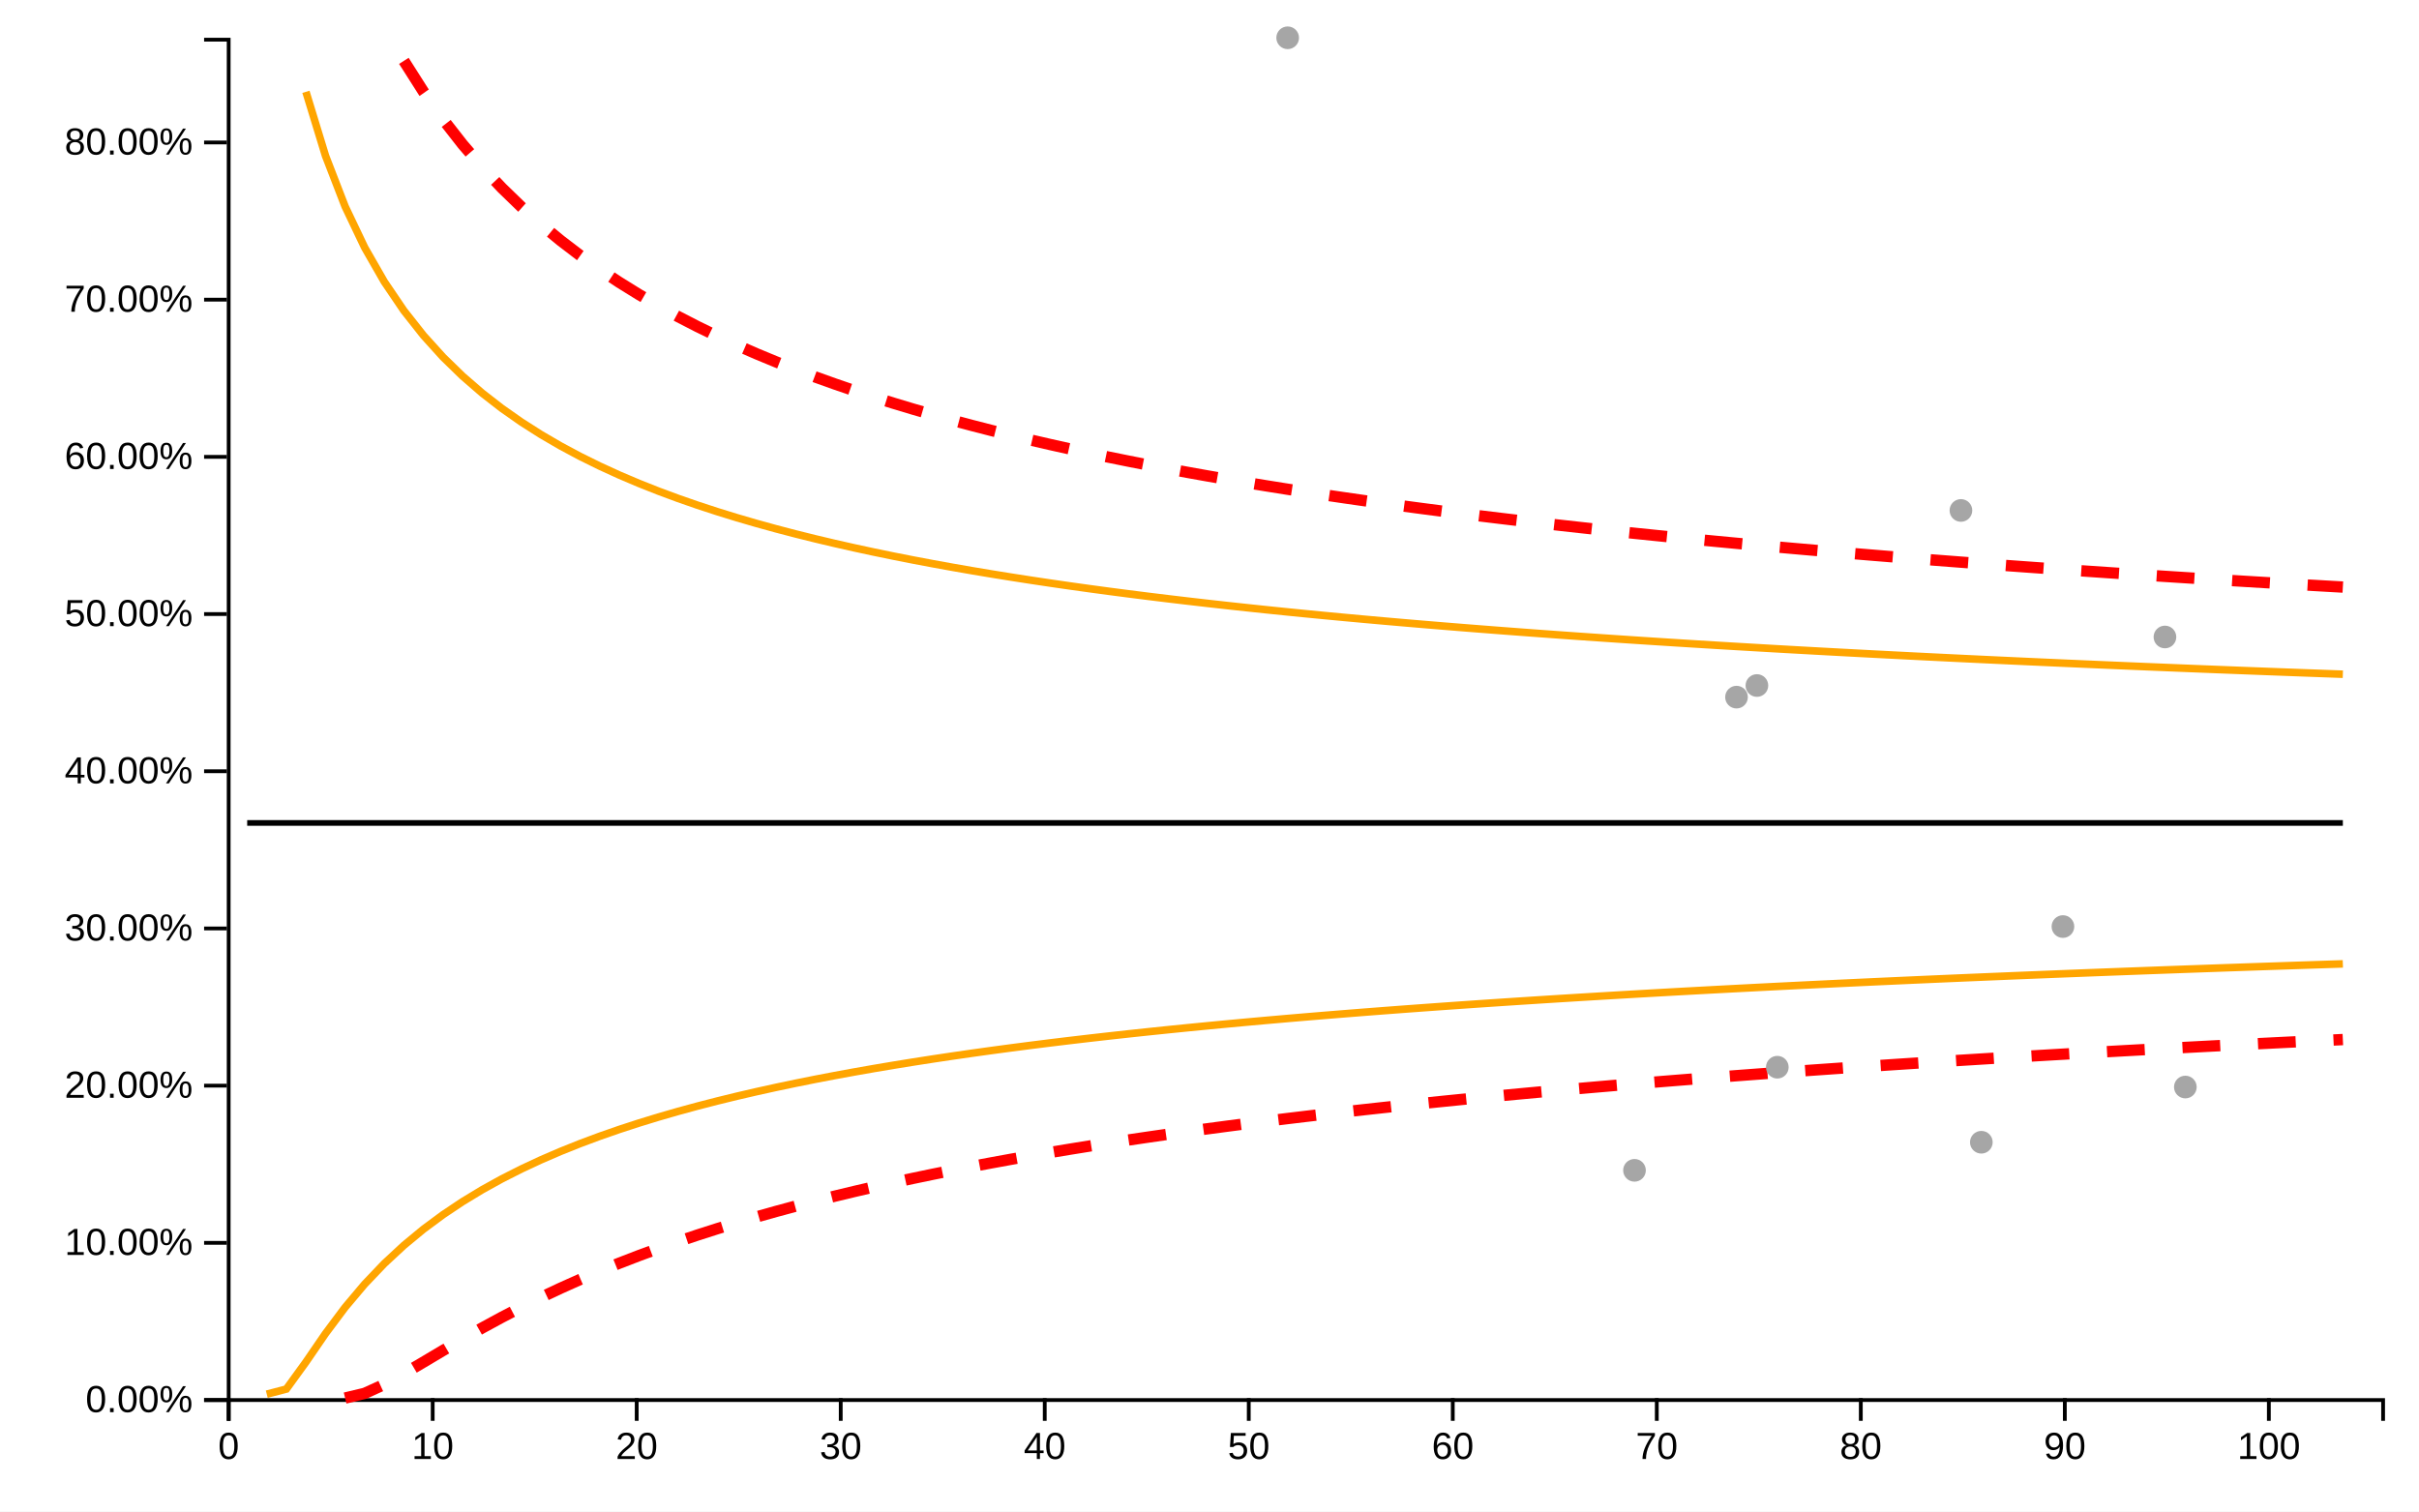
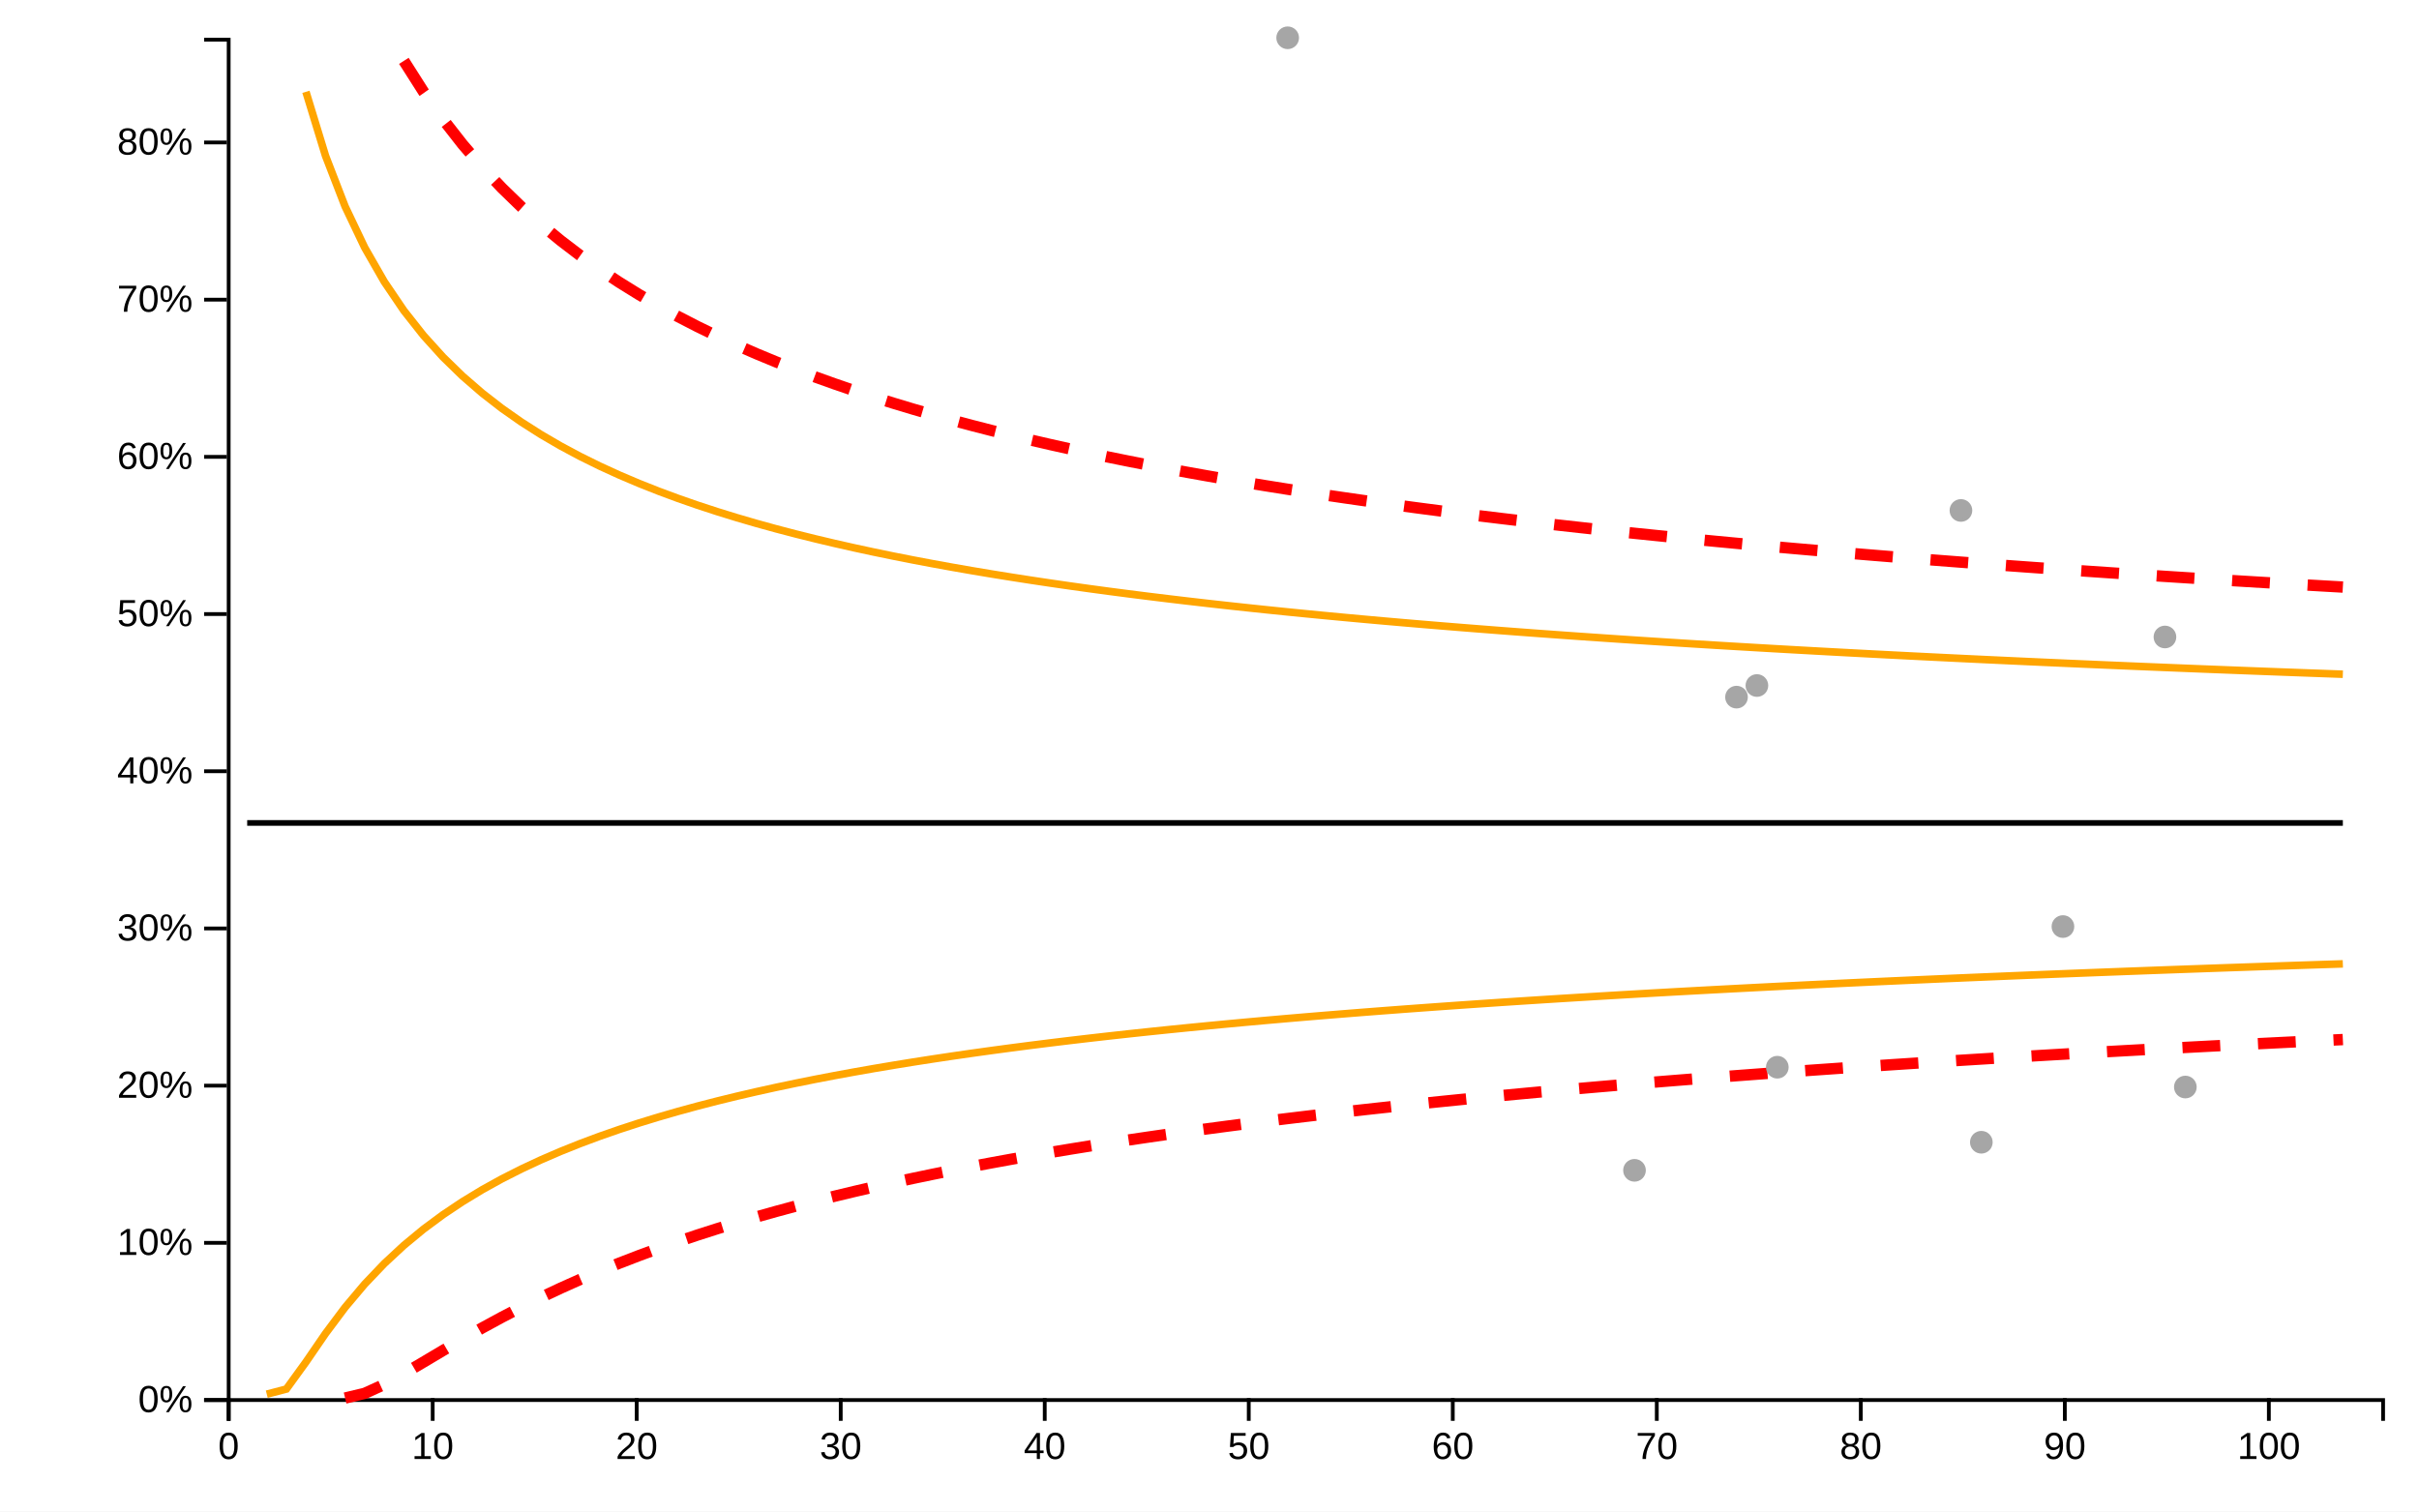
<svg xmlns="http://www.w3.org/2000/svg" viewBox="0 0 640 400" width="640px" height="400px">
  <rect x="0" y="0" width="100%" height="100%" fill="white" />
  <line style="stroke-opacity:0" class="ttip-line-x" x1="0" x2="0" y1="10" y2="370" stroke-width="1px" stroke="black" />
  <line style="stroke-opacity:0" class="ttip-line-y" x1="60" x2="630" y1="0" y2="0" stroke-width="1px" stroke="black" />
  <g class="xaxisgroup" fill="none" font-size="10" font-family="sans-serif" text-anchor="middle" color="#000000" transform="translate(0, 370)">
    <g class="xaxislabel">
      <text style="text-anchor:middle;font-size:10px;font-family:'Arial', sans-serif;fill:#000000" x="0" y="0" transform="translate(320, 25)" />
    </g>
    <path class="domain" stroke="currentColor" d="M60.5,6V0.5H630.5V6" />
    <g class="tick" opacity="1" transform="translate(60.5,0)">
      <line stroke="currentColor" y2="6" />
      <text style="font-size:10px;font-family:'Arial', sans-serif;fill:#000000" fill="currentColor" y="9" dy="0.71em" transform="rotate(0)" text-anchor="middle">0</text>
    </g>
    <g class="tick" opacity="1" transform="translate(114.4773,0)">
      <line stroke="currentColor" y2="6" />
      <text style="font-size:10px;font-family:'Arial', sans-serif;fill:#000000" fill="currentColor" y="9" dy="0.71em" transform="rotate(0)" text-anchor="middle">10</text>
    </g>
    <g class="tick" opacity="1" transform="translate(168.4545,0)">
      <line stroke="currentColor" y2="6" />
      <text style="font-size:10px;font-family:'Arial', sans-serif;fill:#000000" fill="currentColor" y="9" dy="0.71em" transform="rotate(0)" text-anchor="middle">20</text>
    </g>
    <g class="tick" opacity="1" transform="translate(222.4318,0)">
      <line stroke="currentColor" y2="6" />
      <text style="font-size:10px;font-family:'Arial', sans-serif;fill:#000000" fill="currentColor" y="9" dy="0.71em" transform="rotate(0)" text-anchor="middle">30</text>
    </g>
    <g class="tick" opacity="1" transform="translate(276.4091,0)">
      <line stroke="currentColor" y2="6" />
      <text style="font-size:10px;font-family:'Arial', sans-serif;fill:#000000" fill="currentColor" y="9" dy="0.71em" transform="rotate(0)" text-anchor="middle">40</text>
    </g>
    <g class="tick" opacity="1" transform="translate(330.3864,0)">
      <line stroke="currentColor" y2="6" />
      <text style="font-size:10px;font-family:'Arial', sans-serif;fill:#000000" fill="currentColor" y="9" dy="0.71em" transform="rotate(0)" text-anchor="middle">50</text>
    </g>
    <g class="tick" opacity="1" transform="translate(384.3636,0)">
      <line stroke="currentColor" y2="6" />
      <text style="font-size:10px;font-family:'Arial', sans-serif;fill:#000000" fill="currentColor" y="9" dy="0.71em" transform="rotate(0)" text-anchor="middle">60</text>
    </g>
    <g class="tick" opacity="1" transform="translate(438.3409,0)">
      <line stroke="currentColor" y2="6" />
      <text style="font-size:10px;font-family:'Arial', sans-serif;fill:#000000" fill="currentColor" y="9" dy="0.71em" transform="rotate(0)" text-anchor="middle">70</text>
    </g>
    <g class="tick" opacity="1" transform="translate(492.3182,0)">
      <line stroke="currentColor" y2="6" />
      <text style="font-size:10px;font-family:'Arial', sans-serif;fill:#000000" fill="currentColor" y="9" dy="0.71em" transform="rotate(0)" text-anchor="middle">80</text>
    </g>
    <g class="tick" opacity="1" transform="translate(546.2955,0)">
      <line stroke="currentColor" y2="6" />
      <text style="font-size:10px;font-family:'Arial', sans-serif;fill:#000000" fill="currentColor" y="9" dy="0.71em" transform="rotate(0)" text-anchor="middle">90</text>
    </g>
    <g class="tick" opacity="1" transform="translate(600.2727,0)">
      <line stroke="currentColor" y2="6" />
      <text style="font-size:10px;font-family:'Arial', sans-serif;fill:#000000" fill="currentColor" y="9" dy="0.71em" transform="rotate(0)" text-anchor="middle">100</text>
    </g>
  </g>
  <g class="yaxisgroup" fill="none" font-size="10" font-family="sans-serif" text-anchor="end" color="#000000" transform="translate(60, 0)">
    <g class="yaxislabel">
      <text style="text-anchor:middle;font-size:10px;font-family:'Arial', sans-serif;fill:#000000" x="-45" y="200" transform="rotate(-90, -45, 200)" />
    </g>
    <path class="domain" stroke="currentColor" d="M-6,370.5H0.5V10.5H-6" />
    <g class="tick" opacity="1" transform="translate(0,370.5)">
      <line stroke="currentColor" x2="-6" />
-       <text style="text-anchor:right;font-size:10px;font-family:'Arial', sans-serif;fill:#000000" fill="currentColor" x="-9" dy="0.32em" transform="rotate(0)">0.00%</text>
+       <text style="text-anchor:right;font-size:10px;font-family:'Arial', sans-serif;fill:#000000" fill="currentColor" x="-9" dy="0.32em" transform="rotate(0)">0%</text>
    </g>
    <g class="tick" opacity="1" transform="translate(0,328.9)">
      <line stroke="currentColor" x2="-6" />
-       <text style="text-anchor:right;font-size:10px;font-family:'Arial', sans-serif;fill:#000000" fill="currentColor" x="-9" dy="0.32em" transform="rotate(0)">10.00%</text>
+       <text style="text-anchor:right;font-size:10px;font-family:'Arial', sans-serif;fill:#000000" fill="currentColor" x="-9" dy="0.32em" transform="rotate(0)">10%</text>
    </g>
    <g class="tick" opacity="1" transform="translate(0,287.3)">
      <line stroke="currentColor" x2="-6" />
-       <text style="text-anchor:right;font-size:10px;font-family:'Arial', sans-serif;fill:#000000" fill="currentColor" x="-9" dy="0.32em" transform="rotate(0)">20.00%</text>
+       <text style="text-anchor:right;font-size:10px;font-family:'Arial', sans-serif;fill:#000000" fill="currentColor" x="-9" dy="0.32em" transform="rotate(0)">20%</text>
    </g>
    <g class="tick" opacity="1" transform="translate(0,245.7)">
      <line stroke="currentColor" x2="-6" />
-       <text style="text-anchor:right;font-size:10px;font-family:'Arial', sans-serif;fill:#000000" fill="currentColor" x="-9" dy="0.32em" transform="rotate(0)">30.00%</text>
+       <text style="text-anchor:right;font-size:10px;font-family:'Arial', sans-serif;fill:#000000" fill="currentColor" x="-9" dy="0.32em" transform="rotate(0)">30%</text>
    </g>
    <g class="tick" opacity="1" transform="translate(0,204.1)">
      <line stroke="currentColor" x2="-6" />
-       <text style="text-anchor:right;font-size:10px;font-family:'Arial', sans-serif;fill:#000000" fill="currentColor" x="-9" dy="0.32em" transform="rotate(0)">40.00%</text>
+       <text style="text-anchor:right;font-size:10px;font-family:'Arial', sans-serif;fill:#000000" fill="currentColor" x="-9" dy="0.32em" transform="rotate(0)">40%</text>
    </g>
    <g class="tick" opacity="1" transform="translate(0,162.5)">
      <line stroke="currentColor" x2="-6" />
-       <text style="text-anchor:right;font-size:10px;font-family:'Arial', sans-serif;fill:#000000" fill="currentColor" x="-9" dy="0.32em" transform="rotate(0)">50.00%</text>
+       <text style="text-anchor:right;font-size:10px;font-family:'Arial', sans-serif;fill:#000000" fill="currentColor" x="-9" dy="0.32em" transform="rotate(0)">50%</text>
    </g>
    <g class="tick" opacity="1" transform="translate(0,120.9)">
      <line stroke="currentColor" x2="-6" />
-       <text style="text-anchor:right;font-size:10px;font-family:'Arial', sans-serif;fill:#000000" fill="currentColor" x="-9" dy="0.32em" transform="rotate(0)">60.00%</text>
+       <text style="text-anchor:right;font-size:10px;font-family:'Arial', sans-serif;fill:#000000" fill="currentColor" x="-9" dy="0.32em" transform="rotate(0)">60%</text>
    </g>
    <g class="tick" opacity="1" transform="translate(0,79.3)">
      <line stroke="currentColor" x2="-6" />
-       <text style="text-anchor:right;font-size:10px;font-family:'Arial', sans-serif;fill:#000000" fill="currentColor" x="-9" dy="0.32em" transform="rotate(0)">70.00%</text>
+       <text style="text-anchor:right;font-size:10px;font-family:'Arial', sans-serif;fill:#000000" fill="currentColor" x="-9" dy="0.32em" transform="rotate(0)">70%</text>
    </g>
    <g class="tick" opacity="1" transform="translate(0,37.7)">
      <line stroke="currentColor" x2="-6" />
-       <text style="text-anchor:right;font-size:10px;font-family:'Arial', sans-serif;fill:#000000" fill="currentColor" x="-9" dy="0.32em" transform="rotate(0)">80.00%</text>
+       <text style="text-anchor:right;font-size:10px;font-family:'Arial', sans-serif;fill:#000000" fill="currentColor" x="-9" dy="0.32em" transform="rotate(0)">80%</text>
    </g>
  </g>
  <g class="linesgroup">
    <path style="stroke-opacity:1" d="M65.398,217.779L70.58,217.779L75.761,217.779L80.943,217.779L86.125,217.779L91.307,217.779L96.489,217.779L101.67,217.779L106.852,217.779L112.034,217.779L117.216,217.779L122.398,217.779L127.58,217.779L132.761,217.779L137.943,217.779L143.125,217.779L148.307,217.779L153.489,217.779L158.67,217.779L163.852,217.779L169.034,217.779L174.216,217.779L179.398,217.779L184.58,217.779L189.761,217.779L194.943,217.779L200.125,217.779L205.307,217.779L210.489,217.779L215.67,217.779L220.852,217.779L226.034,217.779L231.216,217.779L236.398,217.779L241.58,217.779L246.761,217.779L251.943,217.779L257.125,217.779L262.307,217.779L267.489,217.779L272.67,217.779L277.852,217.779L283.034,217.779L288.216,217.779L293.398,217.779L298.58,217.779L303.761,217.779L308.943,217.779L314.125,217.779L319.307,217.779L324.489,217.779L329.67,217.779L334.852,217.779L340.034,217.779L340.682,217.779L345.216,217.779L350.398,217.779L355.58,217.779L360.761,217.779L365.943,217.779L371.125,217.779L376.307,217.779L381.489,217.779L386.67,217.779L391.852,217.779L397.034,217.779L402.216,217.779L407.398,217.779L412.58,217.779L417.761,217.779L422.943,217.779L428.125,217.779L432.443,217.779L433.307,217.779L438.489,217.779L443.67,217.779L448.852,217.779L454.034,217.779L459.216,217.779L459.432,217.779L464.398,217.779L464.83,217.779L469.58,217.779L470.227,217.779L474.761,217.779L479.943,217.779L485.125,217.779L490.307,217.779L495.489,217.779L500.67,217.779L505.852,217.779L511.034,217.779L516.216,217.779L518.807,217.779L521.398,217.779L524.205,217.779L526.58,217.779L531.761,217.779L536.943,217.779L542.125,217.779L545.795,217.779L547.307,217.779L552.489,217.779L557.67,217.779L562.852,217.779L568.034,217.779L572.784,217.779L573.216,217.779L578.182,217.779L578.398,217.779L583.58,217.779L588.761,217.779L593.943,217.779L599.125,217.779L604.307,217.779L609.489,217.779L614.67,217.779L619.852,217.779" fill="none" stroke="#000000" stroke-width="1.5" stroke-dasharray="10 0" />
    <path style="stroke-opacity:1" d="M91.307,369.973L96.489,368.726L101.67,366.37L106.852,363.513L112.034,360.462L117.216,357.379L122.398,354.349L127.58,351.414L132.761,348.598L137.943,345.907L143.125,343.344L148.307,340.905L153.489,338.585L158.67,336.379L163.852,334.279L169.034,332.28L174.216,330.374L179.398,328.556L184.58,326.819L189.761,325.159L194.943,323.571L200.125,322.049L205.307,320.59L210.489,319.189L215.67,317.843L220.852,316.549L226.034,315.304L231.216,314.104L236.398,312.947L241.58,311.831L246.761,310.753L251.943,309.711L257.125,308.703L262.307,307.728L267.489,306.784L272.67,305.869L277.852,304.981L283.034,304.121L288.216,303.285L293.398,302.473L298.58,301.684L303.761,300.917L308.943,300.17L314.125,299.444L319.307,298.736L324.489,298.047L329.67,297.375L334.852,296.72L340.034,296.081L340.682,296.002L345.216,295.457L350.398,294.849L355.58,294.254L360.761,293.673L365.943,293.105L371.125,292.55L376.307,292.008L381.489,291.477L386.67,290.957L391.852,290.448L397.034,289.95L402.216,289.462L407.398,288.984L412.58,288.515L417.761,288.056L422.943,287.606L428.125,287.164L432.443,286.802L433.307,286.73L438.489,286.305L443.67,285.888L448.852,285.478L454.034,285.076L459.216,284.68L459.432,284.664L464.398,284.292L464.83,284.26L469.58,283.911L470.227,283.863L474.761,283.536L479.943,283.167L485.125,282.805L490.307,282.448L495.489,282.098L500.67,281.753L505.852,281.414L511.034,281.08L516.216,280.751L518.807,280.589L521.398,280.428L524.205,280.255L526.58,280.11L531.761,279.796L536.943,279.487L542.125,279.183L545.795,278.97L547.307,278.883L552.489,278.588L557.67,278.297L562.852,278.01L568.034,277.727L572.784,277.471L573.216,277.448L578.182,277.185L578.398,277.173L583.58,276.902L588.761,276.635L593.943,276.371L599.125,276.111L604.307,275.854L609.489,275.601L614.67,275.351L619.852,275.104" fill="none" stroke="red" stroke-width="3" stroke-dasharray="10 10" />
    <path style="stroke-opacity:1" d="M106.852,16.103L112.034,24.254L117.216,31.589L122.398,38.218L127.58,44.236L132.761,49.724L137.943,54.752L143.125,59.377L148.307,63.648L153.489,67.606L158.67,71.287L163.852,74.72L169.034,77.932L174.216,80.944L179.398,83.776L184.58,86.445L189.761,88.966L194.943,91.351L200.125,93.613L205.307,95.76L210.489,97.803L215.67,99.75L220.852,101.607L226.034,103.382L231.216,105.079L236.398,106.705L241.58,108.265L246.761,109.762L251.943,111.201L257.125,112.585L262.307,113.918L267.489,115.202L272.67,116.441L277.852,117.638L283.034,118.793L288.216,119.911L293.398,120.992L298.58,122.039L303.761,123.054L308.943,124.037L314.125,124.991L319.307,125.917L324.489,126.817L329.67,127.691L334.852,128.54L340.034,129.367L340.682,129.469L345.216,130.172L350.398,130.955L355.58,131.718L360.761,132.462L365.943,133.187L371.125,133.894L376.307,134.584L381.489,135.258L386.67,135.916L391.852,136.558L397.034,137.186L402.216,137.8L407.398,138.401L412.58,138.988L417.761,139.562L422.943,140.125L428.125,140.675L432.443,141.126L433.307,141.215L438.489,141.743L443.67,142.261L448.852,142.768L454.034,143.266L459.216,143.754L459.432,143.774L464.398,144.232L464.83,144.272L469.58,144.702L470.227,144.76L474.761,145.163L479.943,145.615L485.125,146.059L490.307,146.495L495.489,146.924L500.67,147.345L505.852,147.758L511.034,148.165L516.216,148.564L518.807,148.762L521.398,148.957L524.205,149.167L526.58,149.344L531.761,149.724L536.943,150.098L542.125,150.465L545.795,150.722L547.307,150.827L552.489,151.184L557.67,151.535L562.852,151.88L568.034,152.22L572.784,152.527L573.216,152.555L578.182,152.871L578.398,152.885L583.58,153.21L588.761,153.53L593.943,153.846L599.125,154.157L604.307,154.464L609.489,154.766L614.67,155.064L619.852,155.358" fill="none" stroke="red" stroke-width="3" stroke-dasharray="10 10" />
    <path style="stroke-opacity:1" d="M70.58,368.947L75.761,367.592L80.943,360.445L86.125,352.893L91.307,345.967L96.489,339.816L101.67,334.383L106.852,329.572L112.034,325.288L117.216,321.448L122.398,317.985L127.58,314.844L132.761,311.979L137.943,309.354L143.125,306.936L148.307,304.701L153.489,302.627L158.67,300.695L163.852,298.89L169.034,297.199L174.216,295.611L179.398,294.115L184.58,292.702L189.761,291.367L194.943,290.1L200.125,288.898L205.307,287.754L210.489,286.665L215.67,285.625L220.852,284.631L226.034,283.681L231.216,282.77L236.398,281.896L241.58,281.057L246.761,280.251L251.943,279.475L257.125,278.727L262.307,278.006L267.489,277.311L272.67,276.639L277.852,275.99L283.034,275.362L288.216,274.754L293.398,274.165L298.58,273.595L303.761,273.041L308.943,272.504L314.125,271.982L319.307,271.475L324.489,270.983L329.67,270.503L334.852,270.037L340.034,269.583L340.682,269.527L345.216,269.14L350.398,268.709L355.58,268.289L360.761,267.879L365.943,267.479L371.125,267.088L376.307,266.707L381.489,266.334L386.67,265.97L391.852,265.614L397.034,265.266L402.216,264.926L407.398,264.593L412.58,264.266L417.761,263.947L422.943,263.634L428.125,263.328L432.443,263.077L433.307,263.027L438.489,262.733L443.67,262.444L448.852,262.161L454.034,261.883L459.216,261.61L459.432,261.599L464.398,261.343L464.83,261.321L469.58,261.08L470.227,261.047L474.761,260.822L479.943,260.569L485.125,260.32L490.307,260.075L495.489,259.835L500.67,259.599L505.852,259.366L511.034,259.138L516.216,258.913L518.807,258.802L521.398,258.692L524.205,258.574L526.58,258.475L531.761,258.261L536.943,258.05L542.125,257.843L545.795,257.698L547.307,257.639L552.489,257.438L557.67,257.24L562.852,257.045L568.034,256.852L572.784,256.679L573.216,256.663L578.182,256.484L578.398,256.477L583.58,256.293L588.761,256.111L593.943,255.933L599.125,255.756L604.307,255.583L609.489,255.411L614.67,255.242L619.852,255.075" fill="none" stroke="orange" stroke-width="2" stroke-dasharray="10 0" />
    <path style="stroke-opacity:1" d="M80.943,24.297L86.125,41.246L91.307,54.643L96.489,65.519L101.67,74.552L106.852,82.198L112.034,88.772L117.216,94.5L122.398,99.546L127.58,104.033L132.761,108.058L137.943,111.692L143.125,114.996L148.307,118.015L153.489,120.788L158.67,123.346L163.852,125.716L169.034,127.919L174.216,129.974L179.398,131.897L184.58,133.701L189.761,135.397L194.943,136.997L200.125,138.508L205.307,139.939L210.489,141.296L215.67,142.586L220.852,143.814L226.034,144.984L231.216,146.102L236.398,147.17L241.58,148.192L246.761,149.172L251.943,150.113L257.125,151.016L262.307,151.884L267.489,152.72L272.67,153.525L277.852,154.302L283.034,155.051L288.216,155.775L293.398,156.475L298.58,157.151L303.761,157.806L308.943,158.441L314.125,159.056L319.307,159.653L324.489,160.232L329.67,160.794L334.852,161.34L340.034,161.871L340.682,161.937L345.216,162.388L350.398,162.89L355.58,163.38L360.761,163.856L365.943,164.321L371.125,164.774L376.307,165.215L381.489,165.646L386.67,166.067L391.852,166.477L397.034,166.878L402.216,167.27L407.398,167.654L412.58,168.028L417.761,168.395L422.943,168.753L428.125,169.104L432.443,169.391L433.307,169.448L438.489,169.784L443.67,170.114L448.852,170.437L454.034,170.754L459.216,171.064L459.432,171.077L464.398,171.368L464.83,171.393L469.58,171.667L470.227,171.704L474.761,171.96L479.943,172.247L485.125,172.53L490.307,172.807L495.489,173.079L500.67,173.346L505.852,173.609L511.034,173.867L516.216,174.12L518.807,174.245L521.398,174.369L524.205,174.503L526.58,174.614L531.761,174.855L536.943,175.093L542.125,175.326L545.795,175.489L547.307,175.555L552.489,175.781L557.67,176.003L562.852,176.222L568.034,176.438L572.784,176.632L573.216,176.65L578.182,176.85L578.398,176.859L583.58,177.065L588.761,177.267L593.943,177.467L599.125,177.664L604.307,177.858L609.489,178.049L614.67,178.238L619.852,178.424" fill="none" stroke="orange" stroke-width="2" stroke-dasharray="10 0" />
    <text x="619.852" y="217.779" fill="#000000" font-size="10px" font-family="'Arial', sans-serif" text-anchor="start" dx="10px" dy="0px" />
    <text x="619.852" y="275.104" fill="#000000" font-size="10px" font-family="'Arial', sans-serif" text-anchor="start" dx="10px" dy="0px" />
    <text x="619.852" y="155.358" fill="#000000" font-size="10px" font-family="'Arial', sans-serif" text-anchor="start" dx="10px" dy="0px" />
    <text x="619.852" y="255.075" fill="#000000" font-size="10px" font-family="'Arial', sans-serif" text-anchor="start" dx="10px" dy="0px" />
    <text x="619.852" y="178.424" fill="#000000" font-size="10px" font-family="'Arial', sans-serif" text-anchor="start" dx="10px" dy="0px" />
  </g>
  <g class="dotsgroup">
    <g style="fill-opacity:1;stroke-opacity:1" class="dotsgroup-child">
      <path style="fill:#A6A6A6;stroke:#A6A6A6;stroke-width:1" d="M2.5,0A2.5,2.5,0,1,1,-2.5,0A2.5,2.5,0,1,1,2.5,0" transform="translate(572.7841, 168.5684)" />
    </g>
    <g style="fill-opacity:1;stroke-opacity:1" class="dotsgroup-child">
      <path style="fill:#A6A6A6;stroke:#A6A6A6;stroke-width:1" d="M2.5,0A2.5,2.5,0,1,1,-2.5,0A2.5,2.5,0,1,1,2.5,0" transform="translate(432.4432, 309.7101)" />
    </g>
    <g style="fill-opacity:1;stroke-opacity:1" class="dotsgroup-child">
      <path style="fill:#A6A6A6;stroke:#A6A6A6;stroke-width:1" d="M2.5,0A2.5,2.5,0,1,1,-2.5,0A2.5,2.5,0,1,1,2.5,0" transform="translate(464.8295, 181.4133)" />
    </g>
    <g style="fill-opacity:1;stroke-opacity:1" class="dotsgroup-child">
      <path style="fill:#A6A6A6;stroke:#A6A6A6;stroke-width:1" d="M2.5,0A2.5,2.5,0,1,1,-2.5,0A2.5,2.5,0,1,1,2.5,0" transform="translate(578.1818, 287.6667)" />
    </g>
    <g style="fill-opacity:1;stroke-opacity:1" class="dotsgroup-child">
      <path style="fill:#A6A6A6;stroke:#A6A6A6;stroke-width:1" d="M2.5,0A2.5,2.5,0,1,1,-2.5,0A2.5,2.5,0,1,1,2.5,0" transform="translate(340.6818, 10)" />
    </g>
    <g style="fill-opacity:1;stroke-opacity:1" class="dotsgroup-child">
      <path style="fill:#A6A6A6;stroke:#A6A6A6;stroke-width:1" d="M2.5,0A2.5,2.5,0,1,1,-2.5,0A2.5,2.5,0,1,1,2.5,0" transform="translate(545.7955, 245.2)" />
    </g>
    <g style="fill-opacity:1;stroke-opacity:1" class="dotsgroup-child">
      <path style="fill:#A6A6A6;stroke:#A6A6A6;stroke-width:1" d="M2.5,0A2.5,2.5,0,1,1,-2.5,0A2.5,2.5,0,1,1,2.5,0" transform="translate(459.4318, 184.4865)" />
    </g>
    <g style="fill-opacity:1;stroke-opacity:1" class="dotsgroup-child">
      <path style="fill:#A6A6A6;stroke:#A6A6A6;stroke-width:1" d="M2.5,0A2.5,2.5,0,1,1,-2.5,0A2.5,2.5,0,1,1,2.5,0" transform="translate(470.2273, 282.4211)" />
    </g>
    <g style="fill-opacity:1;stroke-opacity:1" class="dotsgroup-child">
      <path style="fill:#A6A6A6;stroke:#A6A6A6;stroke-width:1" d="M2.5,0A2.5,2.5,0,1,1,-2.5,0A2.5,2.5,0,1,1,2.5,0" transform="translate(518.8068, 135.0824)" />
    </g>
    <g style="fill-opacity:1;stroke-opacity:1" class="dotsgroup-child">
      <path style="fill:#A6A6A6;stroke:#A6A6A6;stroke-width:1" d="M2.5,0A2.5,2.5,0,1,1,-2.5,0A2.5,2.5,0,1,1,2.5,0" transform="translate(524.2045, 302.2791)" />
    </g>
  </g>
</svg>
